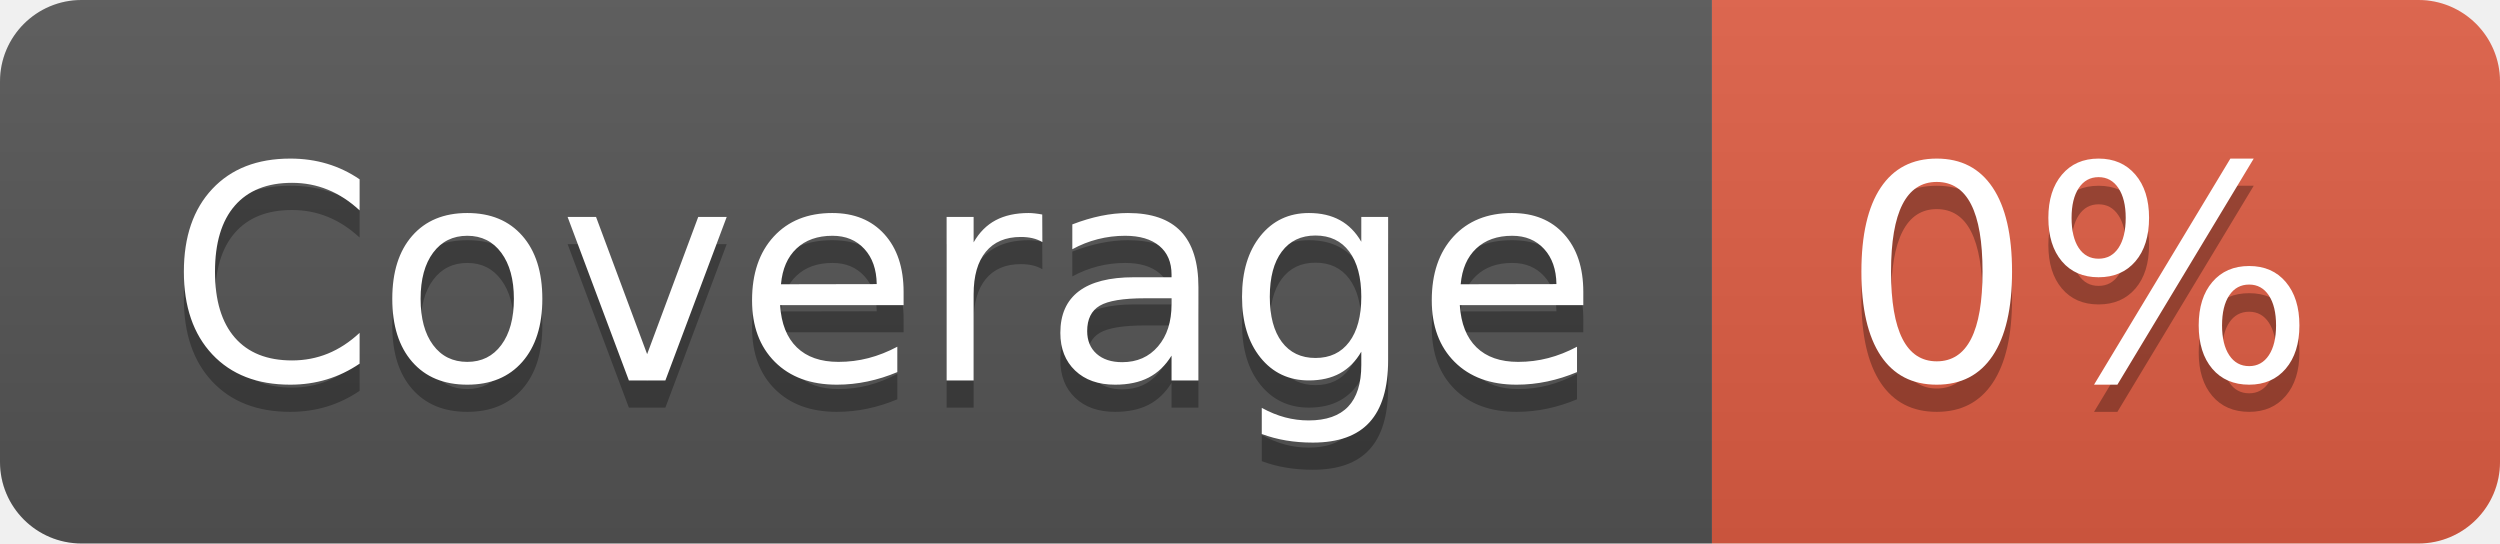
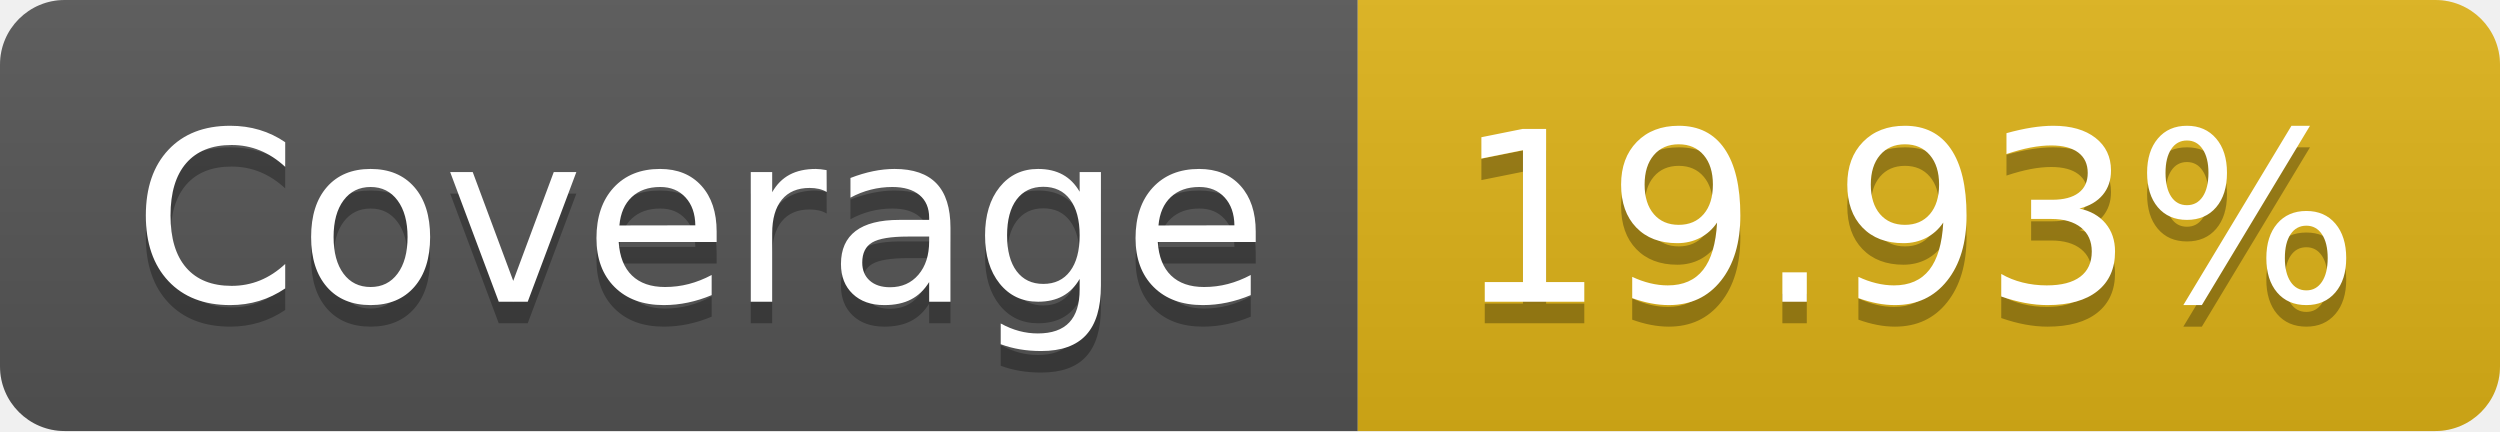
- <svg xmlns="http://www.w3.org/2000/svg" width="92" height="20" role="img" aria-label="Coverage: 0%">
+ <svg xmlns="http://www.w3.org/2000/svg" width="116" height="20" role="img" aria-label="Coverage: 19.93%">
  <linearGradient id="s" x2="0" y2="100%">
    <stop offset="0" stop-color="#bbb" stop-opacity=".1" />
    <stop offset="1" stop-opacity=".1" />
  </linearGradient>
  <clipPath id="r">
-     <rect width="92" height="20" rx="3" fill="#fff" />
+     <rect width="116" height="20" rx="3" fill="#fff" />
  </clipPath>
  <g clip-path="url(#r)">
    <rect width="63" height="20" fill="#555" />
-     <rect x="63" width="29" height="20" fill="#e05d44" />
-     <rect width="92" height="20" fill="url(#s)" />
+     <rect x="63" width="53" height="20" fill="#dfb317" />
+     <rect width="116" height="20" fill="url(#s)" />
  </g>
  <g fill="#fff" text-anchor="middle" font-family="Verdana,Geneva,DejaVu Sans,sans-serif" text-rendering="geometricPrecision" font-size="110">
    <text aria-hidden="true" x="325" y="150" fill="#010101" fill-opacity=".3" transform="scale(.1)" textLength="530">Coverage</text>
    <text x="325" y="140" transform="scale(.1)" fill="#fff" textLength="530">Coverage</text>
-     <text aria-hidden="true" x="765" y="150" fill="#010101" fill-opacity=".3" transform="scale(.1)" textLength="190">0%</text>
-     <text x="765" y="140" transform="scale(.1)" fill="#fff" textLength="190">0%</text>
+     <text aria-hidden="true" x="885" y="150" fill="#010101" fill-opacity=".3" transform="scale(.1)" textLength="430">19.93%</text>
+     <text x="885" y="140" transform="scale(.1)" fill="#fff" textLength="430">19.93%</text>
  </g>
</svg>
